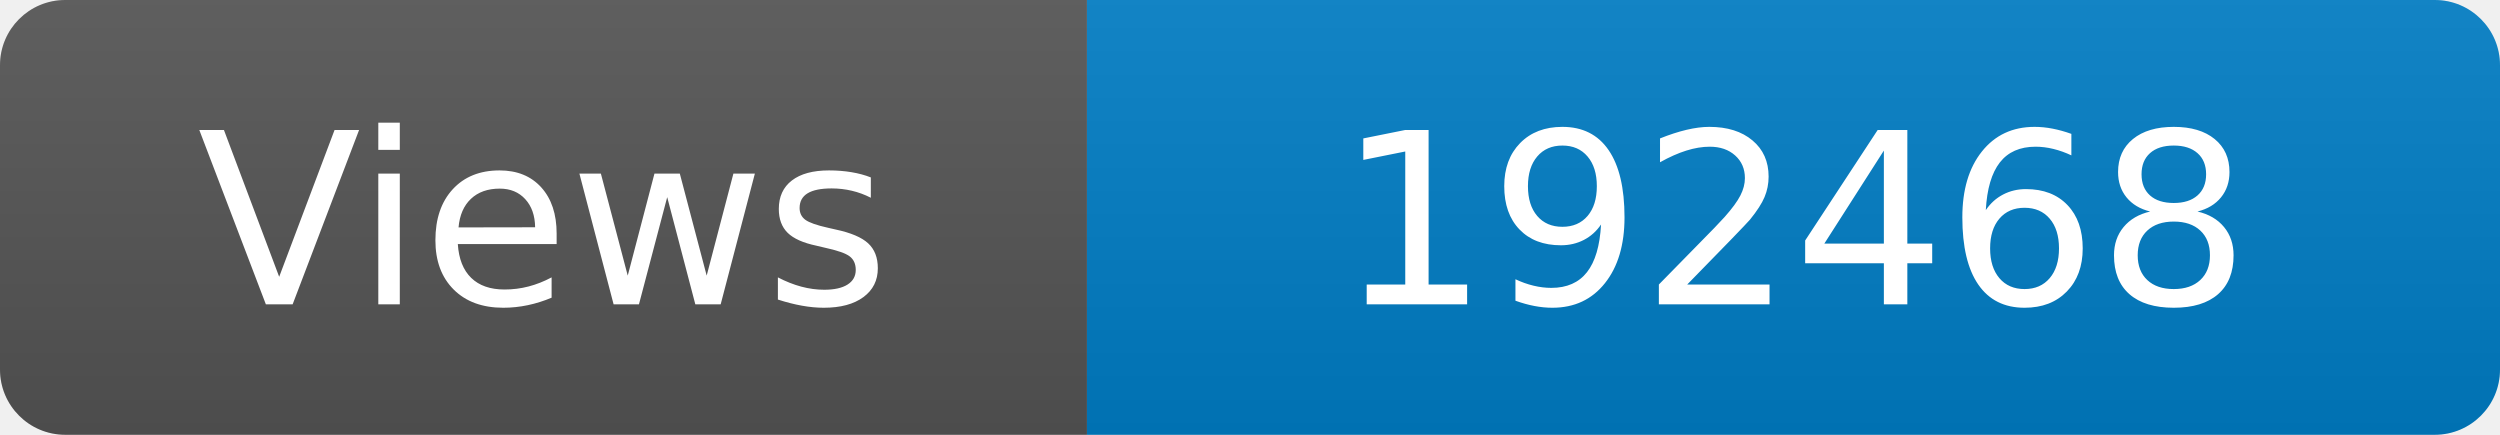
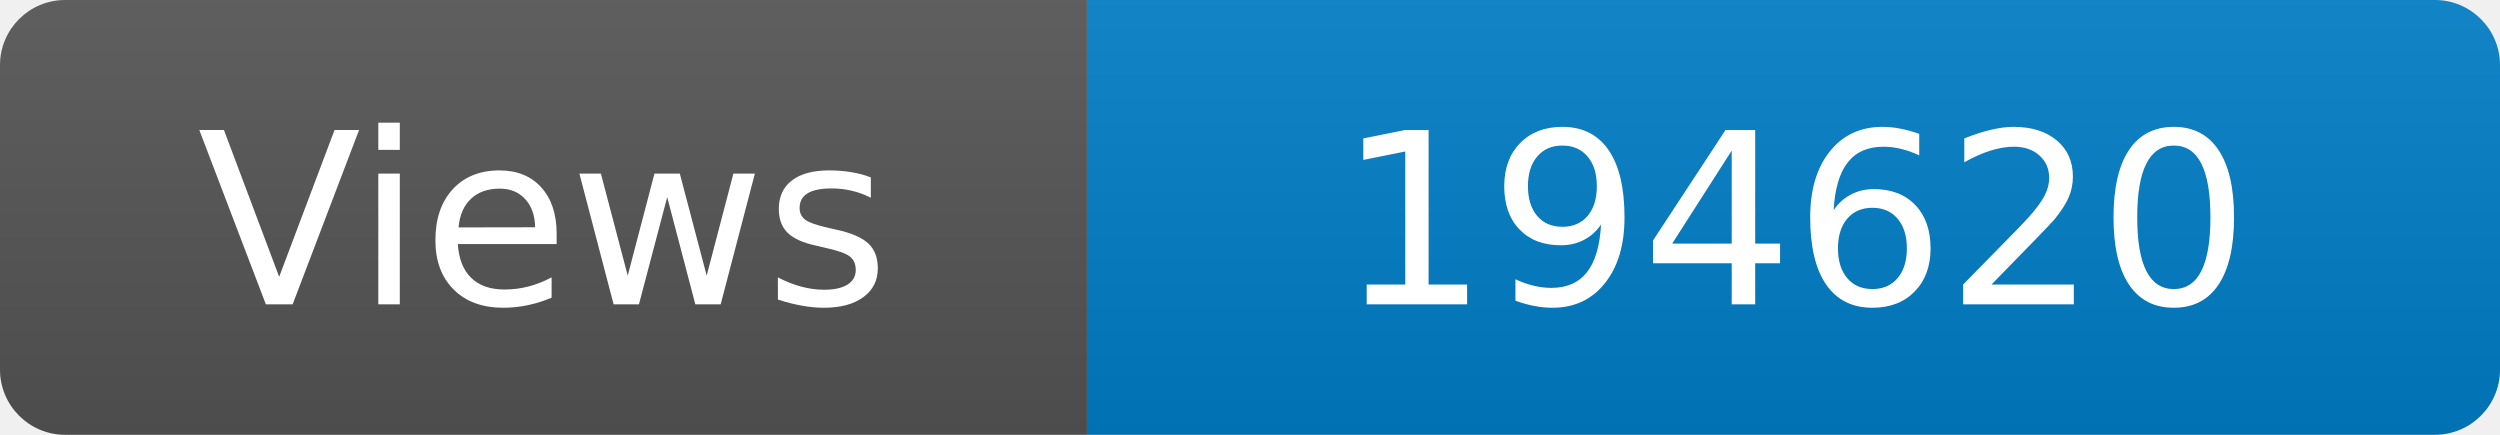
<svg xmlns="http://www.w3.org/2000/svg" width="115" height="20" role="img" aria-label="Maintained?: yes">
  <linearGradient id="s" x2="0" y2="100%">
    <stop offset="0" stop-color="#bbb" stop-opacity=".1" />
    <stop offset="1" stop-opacity=".1" />
  </linearGradient>
  <clipPath id="r">
    <rect width="115" height="20" rx="3" fill="#fff" />
  </clipPath>
  <g clip-path="url(#r)">
    <rect width="50" height="20" fill="#555" />
    <rect x="50" width="160" height="20" fill="#007ec6" />
    <rect width="115" height="20" fill="url(#s)" />
  </g>
  <g fill="#fff" text-anchor="middle" font-family="Verdana,Geneva,DejaVu Sans,sans-serif" font-size="110">
    <text x="250" y="140" transform="scale(.1)" fill="#fff">Views</text>
-     <text x="825" y="140" transform="scale(.1)" fill="#fff">192468</text>
+     <text x="825" y="140" transform="scale(.1)" fill="#fff">194620</text>
  </g>
</svg>
